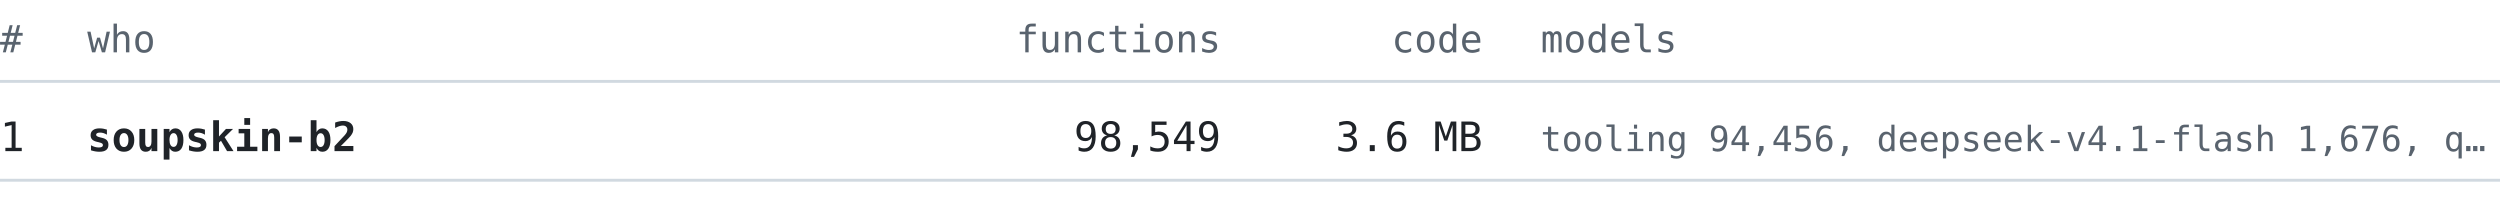
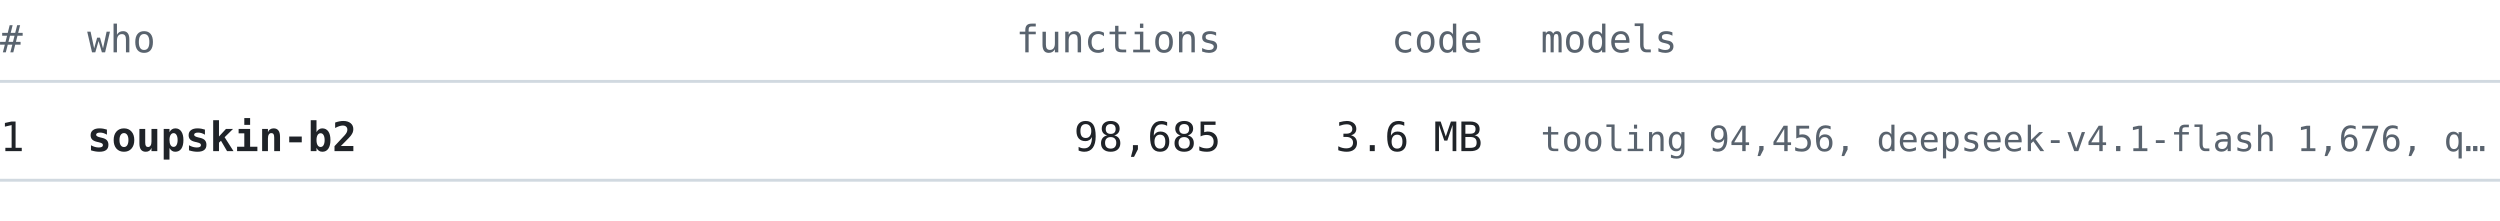
<svg xmlns="http://www.w3.org/2000/svg" width="860" height="76" viewBox="0 0 860 76" font-family="ui-monospace, SFMono-Regular, 'Cascadia Mono', Consolas, 'DejaVu Sans Mono', monospace">
  <text x="0" y="18" font-size="13" fill="#59636e" text-anchor="start" font-weight="normal">#</text>
  <text x="30" y="18" font-size="13" fill="#59636e" text-anchor="start" font-weight="normal">who</text>
  <text x="420" y="18" font-size="13" fill="#59636e" text-anchor="end" font-weight="normal">functions</text>
  <text x="510" y="18" font-size="13" fill="#59636e" text-anchor="end" font-weight="normal">code</text>
  <text x="530" y="18" font-size="13" fill="#59636e" text-anchor="start" font-weight="normal">models</text>
  <line x1="0" y1="28" x2="860" y2="28" stroke="#d1d9e0" stroke-width="1" />
  <text x="0" y="52" font-size="14" fill="#1f2328" text-anchor="start" font-weight="normal">1</text>
  <text x="30" y="52" font-size="14" fill="#1f2328" text-anchor="start" font-weight="bold">soupskin-b2</text>
-   <text x="420" y="52" font-size="14" fill="#1f2328" text-anchor="end" font-weight="normal">98,549</text>
+   <text x="420" y="52" font-size="14" fill="#1f2328" text-anchor="end" font-weight="normal">98,685</text>
  <text x="510" y="52" font-size="14" fill="#1f2328" text-anchor="end" font-weight="normal">3.6 MB</text>
  <text x="530" y="52" font-size="12" fill="#59636e" text-anchor="start" font-weight="normal">tooling 94,456, deepseek-v4.1-flash 1,676, q…</text>
  <line x1="0" y1="62" x2="860" y2="62" stroke="#d1d9e0" stroke-width="1" />
</svg>
